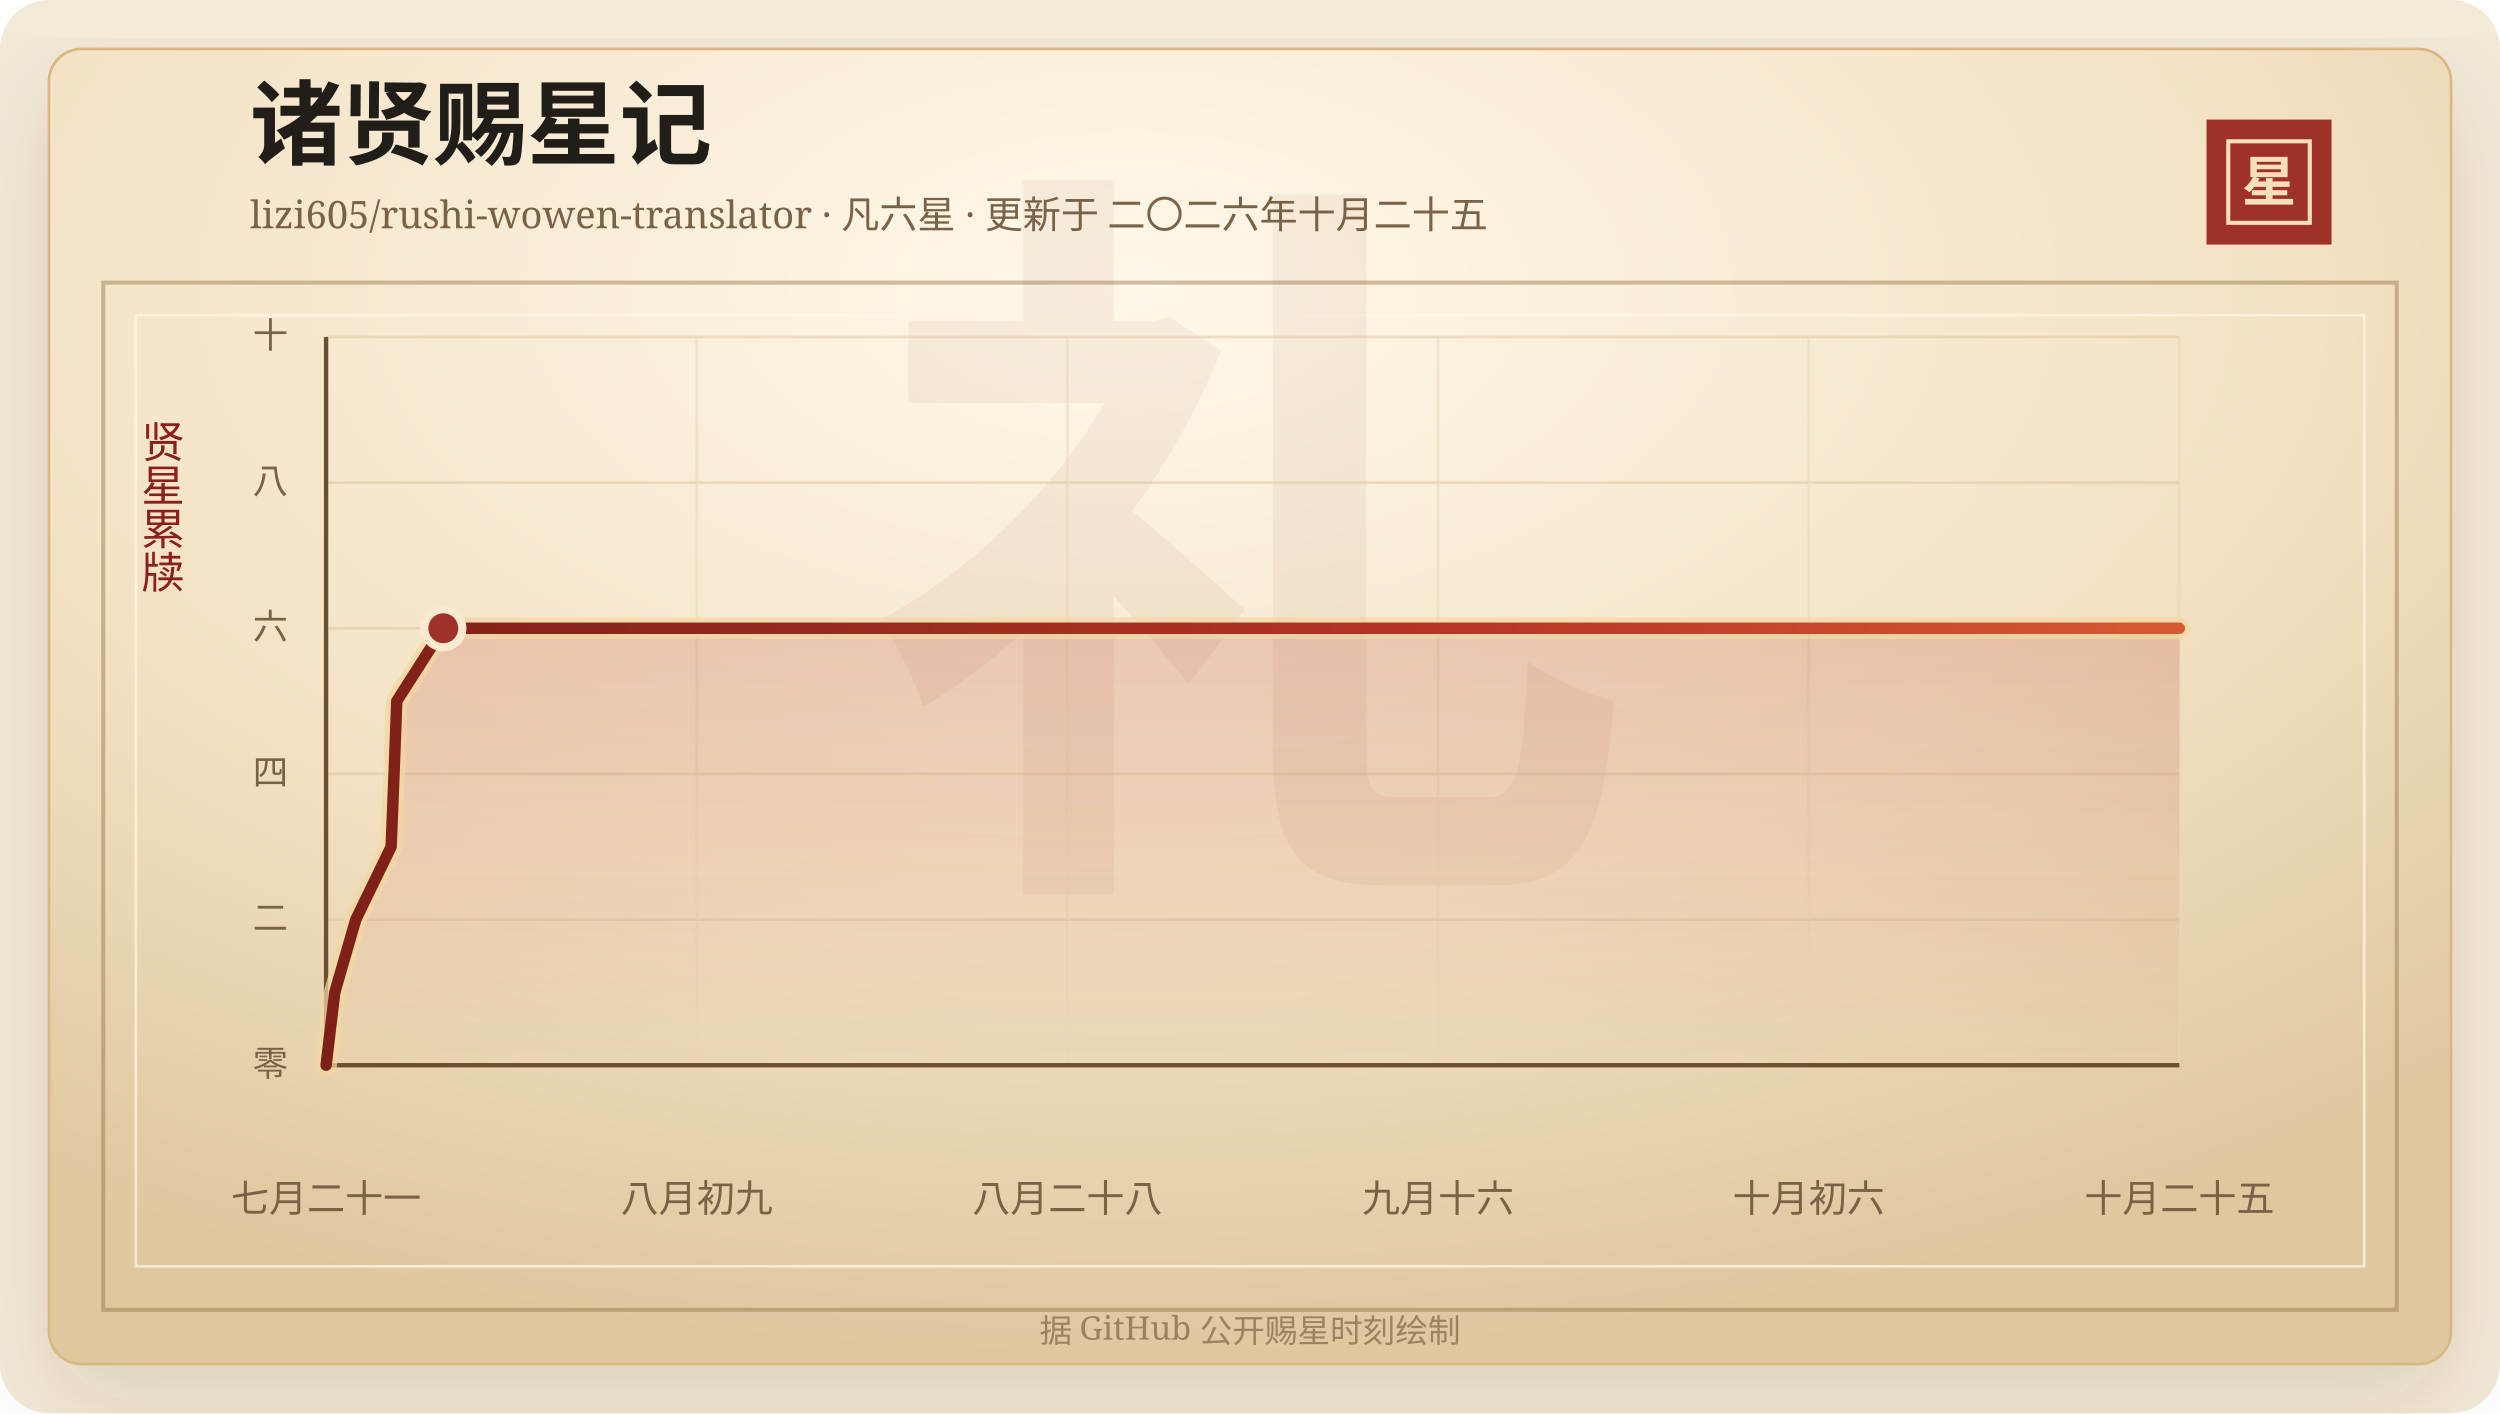
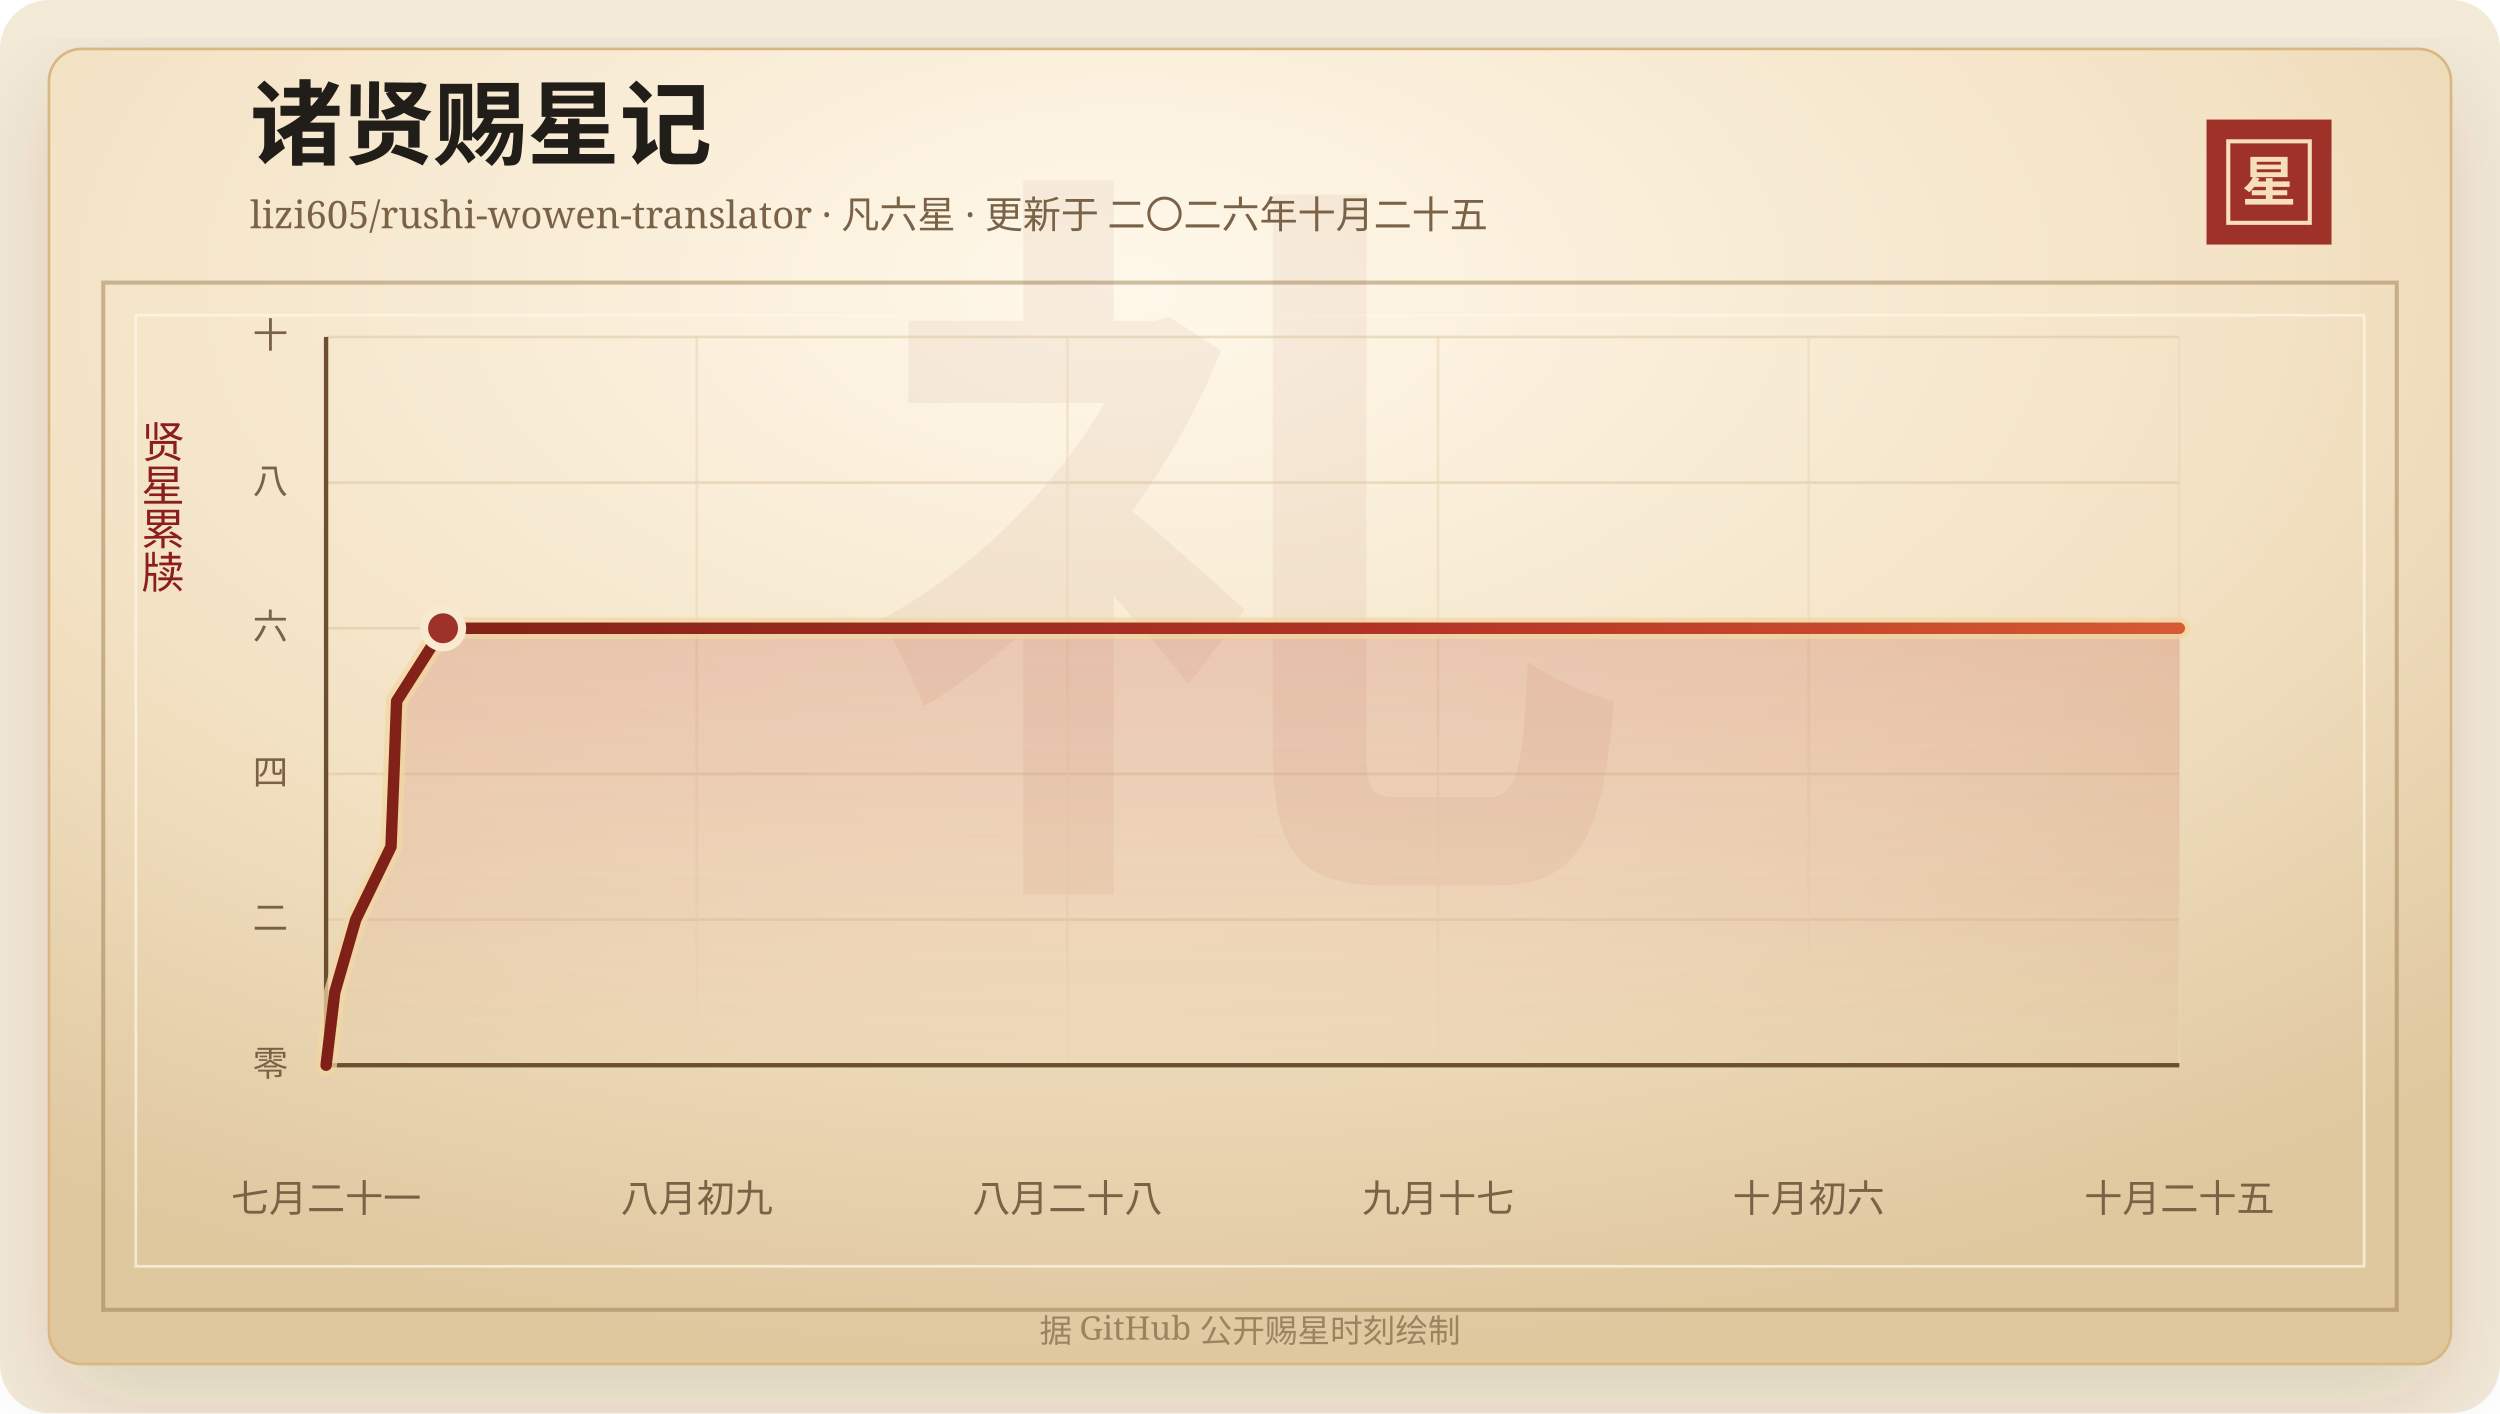
<svg xmlns="http://www.w3.org/2000/svg" width="920" height="520" viewBox="0 0 920 520" role="img" aria-labelledby="title desc">
  <defs>
    <linearGradient id="line" x1="0" x2="1" y1="0" y2="0">
      <stop offset="0%" stop-color="#7d2017" />
      <stop offset="58%" stop-color="#b33426" />
      <stop offset="100%" stop-color="#d65a32" />
    </linearGradient>
    <linearGradient id="area" x1="0" x2="0" y1="0" y2="1">
      <stop offset="0%" stop-color="#b33426" stop-opacity="0.2" />
      <stop offset="100%" stop-color="#b33426" stop-opacity="0" />
    </linearGradient>
    <radialGradient id="paper" cx="45%" cy="18%" r="82%">
      <stop offset="0%" stop-color="#fff8ea" />
      <stop offset="58%" stop-color="#f3e2c4" />
      <stop offset="100%" stop-color="#dfc79e" />
    </radialGradient>
    <filter id="shadow" x="-20%" y="-20%" width="140%" height="140%">
      <feDropShadow dx="0" dy="14" stdDeviation="18" flood-color="#3b2a20" flood-opacity="0.14" />
    </filter>
  </defs>
  <rect width="920" height="520" rx="18" fill="#f4ead8" />
  <rect x="18" y="18" width="884" height="484" rx="12" fill="url(#paper)" stroke="#d8b783" filter="url(#shadow)" />
  <rect x="38" y="104" width="844" height="378" fill="none" stroke="#8c6b3f" stroke-opacity="0.42" stroke-width="1.5" />
  <rect x="50" y="116" width="820" height="350" fill="none" stroke="#fff7e5" stroke-opacity="0.72" />
  <text x="460" y="304" text-anchor="middle" fill="#8c342a" fill-opacity="0.06" font-family="Songti SC, STSong, SimSun, serif" font-size="280" font-weight="700">礼</text>
  <text x="92" y="58" fill="#211d18" font-family="Songti SC, STSong, SimSun, serif" font-size="34" font-weight="700">诸贤赐星记</text>
  <text x="92" y="84" fill="#7a6247" font-family="Songti SC, STSong, SimSun, serif" font-size="14.0">lizi605/rushi-wowen-translator · 凡六星 · 更新于 二〇二六年十月二十五</text>
  <rect x="812" y="44" width="46" height="46" fill="#9e3228" />
  <rect x="820" y="52" width="30" height="30" fill="none" stroke="#f6dfba" stroke-width="1.5" />
  <text x="835" y="74" text-anchor="middle" fill="#f6dfba" font-family="Songti SC, STSong, SimSun, serif" font-size="20" font-weight="700">星</text>
  <text x="60" y="166" text-anchor="middle" fill="#8b1e1e" font-family="Songti SC, STSong, SimSun, serif" font-size="16" writing-mode="vertical-rl">贤星累牍</text>
  <line x1="120" y1="392.00" x2="802" y2="392.00" stroke="#d9c29e" stroke-opacity="0.48" />
  <text x="106" y="396.00" text-anchor="end" fill="#7a6247" font-family="Songti SC, STSong, SimSun, serif" font-size="13">零</text>
  <line x1="120" y1="338.40" x2="802" y2="338.40" stroke="#d9c29e" stroke-opacity="0.48" />
  <text x="106" y="342.40" text-anchor="end" fill="#7a6247" font-family="Songti SC, STSong, SimSun, serif" font-size="13">二</text>
  <line x1="120" y1="284.80" x2="802" y2="284.80" stroke="#d9c29e" stroke-opacity="0.48" />
  <text x="106" y="288.80" text-anchor="end" fill="#7a6247" font-family="Songti SC, STSong, SimSun, serif" font-size="13">四</text>
  <line x1="120" y1="231.20" x2="802" y2="231.20" stroke="#d9c29e" stroke-opacity="0.48" />
  <text x="106" y="235.20" text-anchor="end" fill="#7a6247" font-family="Songti SC, STSong, SimSun, serif" font-size="13">六</text>
  <line x1="120" y1="177.60" x2="802" y2="177.60" stroke="#d9c29e" stroke-opacity="0.48" />
  <text x="106" y="181.60" text-anchor="end" fill="#7a6247" font-family="Songti SC, STSong, SimSun, serif" font-size="13">八</text>
  <line x1="120" y1="124.00" x2="802" y2="124.00" stroke="#d9c29e" stroke-opacity="0.48" />
  <text x="106" y="128.00" text-anchor="end" fill="#7a6247" font-family="Songti SC, STSong, SimSun, serif" font-size="13">十</text>
  <line x1="120.00" y1="124" x2="120.00" y2="392" stroke="#ead6b7" stroke-opacity="0.54" />
  <text x="120.00" y="446" text-anchor="middle" fill="#7a6247" font-family="Songti SC, STSong, SimSun, serif" font-size="14">七月二十一</text>
  <line x1="256.40" y1="124" x2="256.40" y2="392" stroke="#ead6b7" stroke-opacity="0.54" />
  <text x="256.40" y="446" text-anchor="middle" fill="#7a6247" font-family="Songti SC, STSong, SimSun, serif" font-size="14">八月初九</text>
  <line x1="392.80" y1="124" x2="392.80" y2="392" stroke="#ead6b7" stroke-opacity="0.54" />
  <text x="392.80" y="446" text-anchor="middle" fill="#7a6247" font-family="Songti SC, STSong, SimSun, serif" font-size="14">八月二十八</text>
  <line x1="529.20" y1="124" x2="529.20" y2="392" stroke="#ead6b7" stroke-opacity="0.54" />
-   <text x="529.20" y="446" text-anchor="middle" fill="#7a6247" font-family="Songti SC, STSong, SimSun, serif" font-size="14">九月十六</text>
+   <text x="529.20" y="446" text-anchor="middle" fill="#7a6247" font-family="Songti SC, STSong, SimSun, serif" font-size="14">九月十七</text>
  <line x1="665.60" y1="124" x2="665.60" y2="392" stroke="#ead6b7" stroke-opacity="0.54" />
  <text x="665.60" y="446" text-anchor="middle" fill="#7a6247" font-family="Songti SC, STSong, SimSun, serif" font-size="14">十月初六</text>
  <line x1="802.00" y1="124" x2="802.00" y2="392" stroke="#ead6b7" stroke-opacity="0.54" />
  <text x="802.00" y="446" text-anchor="middle" fill="#7a6247" font-family="Songti SC, STSong, SimSun, serif" font-size="14">十月二十五</text>
  <line x1="120" y1="392" x2="802" y2="392" stroke="#6c4f2e" stroke-width="1.6" />
  <line x1="120" y1="124" x2="120" y2="392" stroke="#6c4f2e" stroke-width="1.6" />
-   <polygon points="120.00,392.00 120.00,392.00 123.20,365.20 130.93,338.40 143.94,311.60 145.01,284.80 146.01,258.00 163.14,231.20 802.00,231.20 802.00,392.00" fill="url(#area)" />
-   <polyline points="120.00,392.00 123.20,365.20 130.93,338.40 143.94,311.60 145.01,284.80 146.01,258.00 163.14,231.20 802.00,231.20" fill="none" stroke="#f3d7a2" stroke-width="8" stroke-linecap="round" stroke-linejoin="round" opacity="0.72" />
-   <polyline points="120.00,392.00 123.20,365.20 130.93,338.40 143.94,311.60 145.01,284.80 146.01,258.00 163.14,231.20 802.00,231.20" fill="none" stroke="url(#line)" stroke-width="4.2" stroke-linecap="round" stroke-linejoin="round" />
-   <circle cx="163.14" cy="231.20" r="7" fill="#9e3228" stroke="#f7ead1" stroke-width="3" />
+   <polygon points="120.00,392.00 120.00,392.00 123.19,365.20 130.91,338.40 143.89,311.60 144.96,284.80 145.96,258.00 163.05,231.20 802.00,231.20 802.00,392.00" fill="url(#area)" />
+   <polyline points="120.00,392.00 123.19,365.20 130.91,338.40 143.89,311.60 144.96,284.80 145.96,258.00 163.05,231.20 802.00,231.20" fill="none" stroke="#f3d7a2" stroke-width="8" stroke-linecap="round" stroke-linejoin="round" opacity="0.72" />
+   <polyline points="120.00,392.00 123.19,365.20 130.91,338.40 143.89,311.60 144.96,284.80 145.96,258.00 163.05,231.20 802.00,231.20" fill="none" stroke="url(#line)" stroke-width="4.2" stroke-linecap="round" stroke-linejoin="round" />
+   <circle cx="163.05" cy="231.20" r="7" fill="#9e3228" stroke="#f7ead1" stroke-width="3" />
  <text x="460" y="494" text-anchor="middle" fill="#9b8361" font-family="Songti SC, STSong, SimSun, serif" font-size="12">据 GitHub 公开赐星时刻绘制</text>
</svg>
